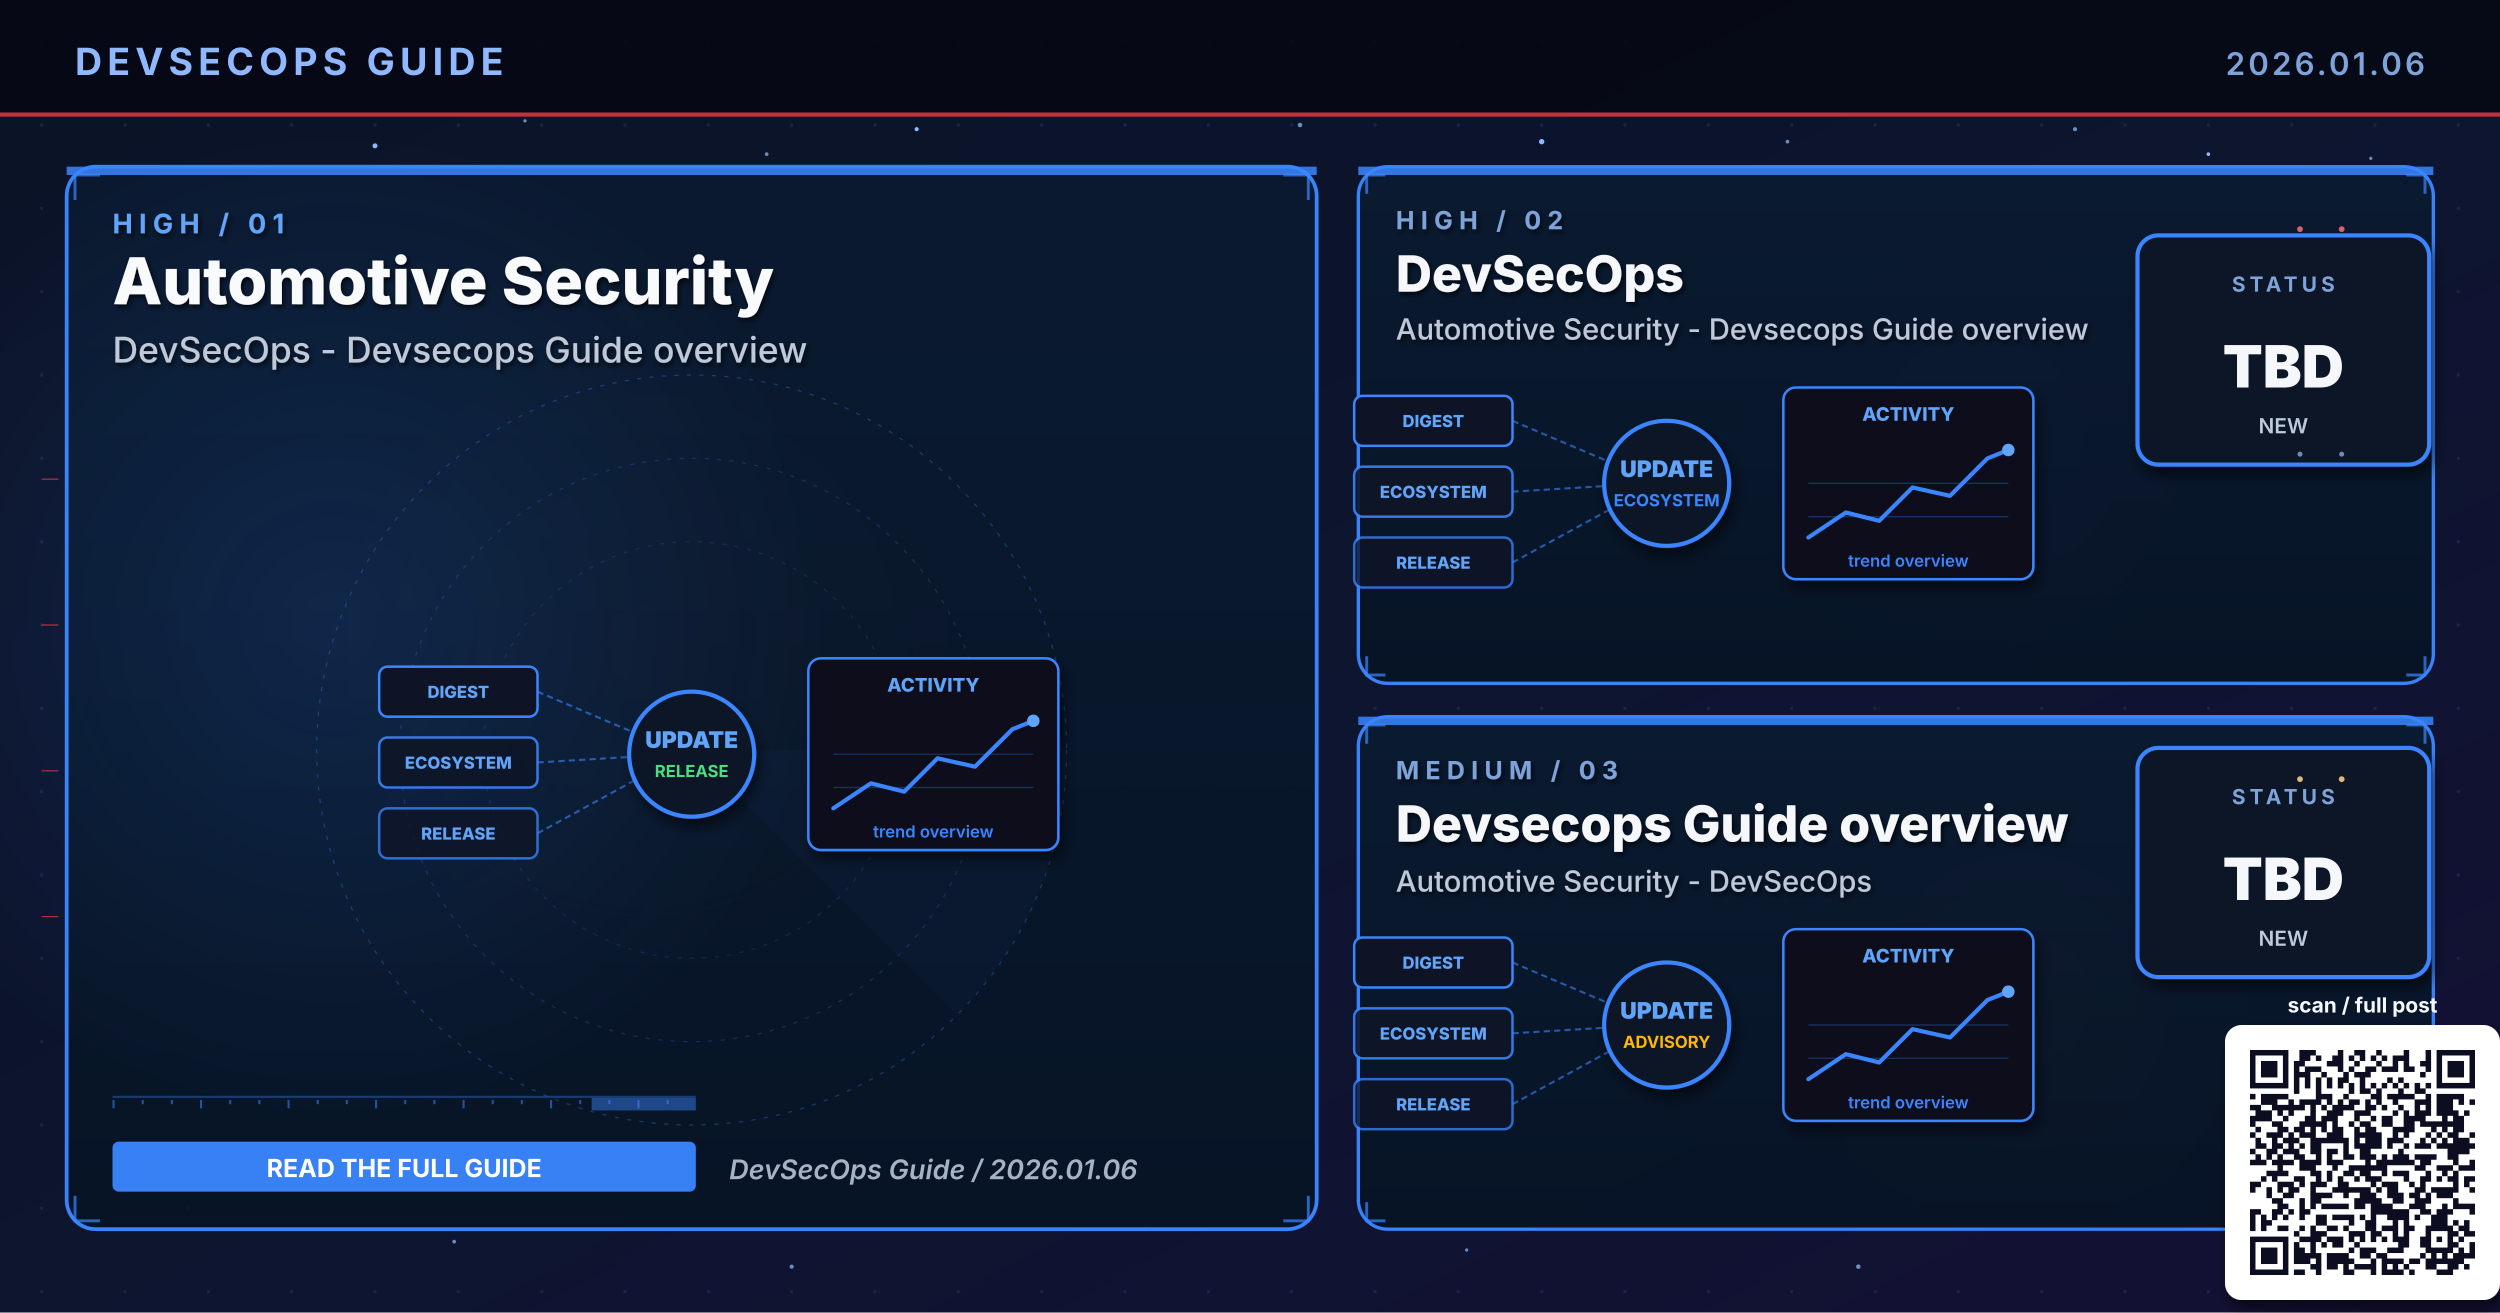
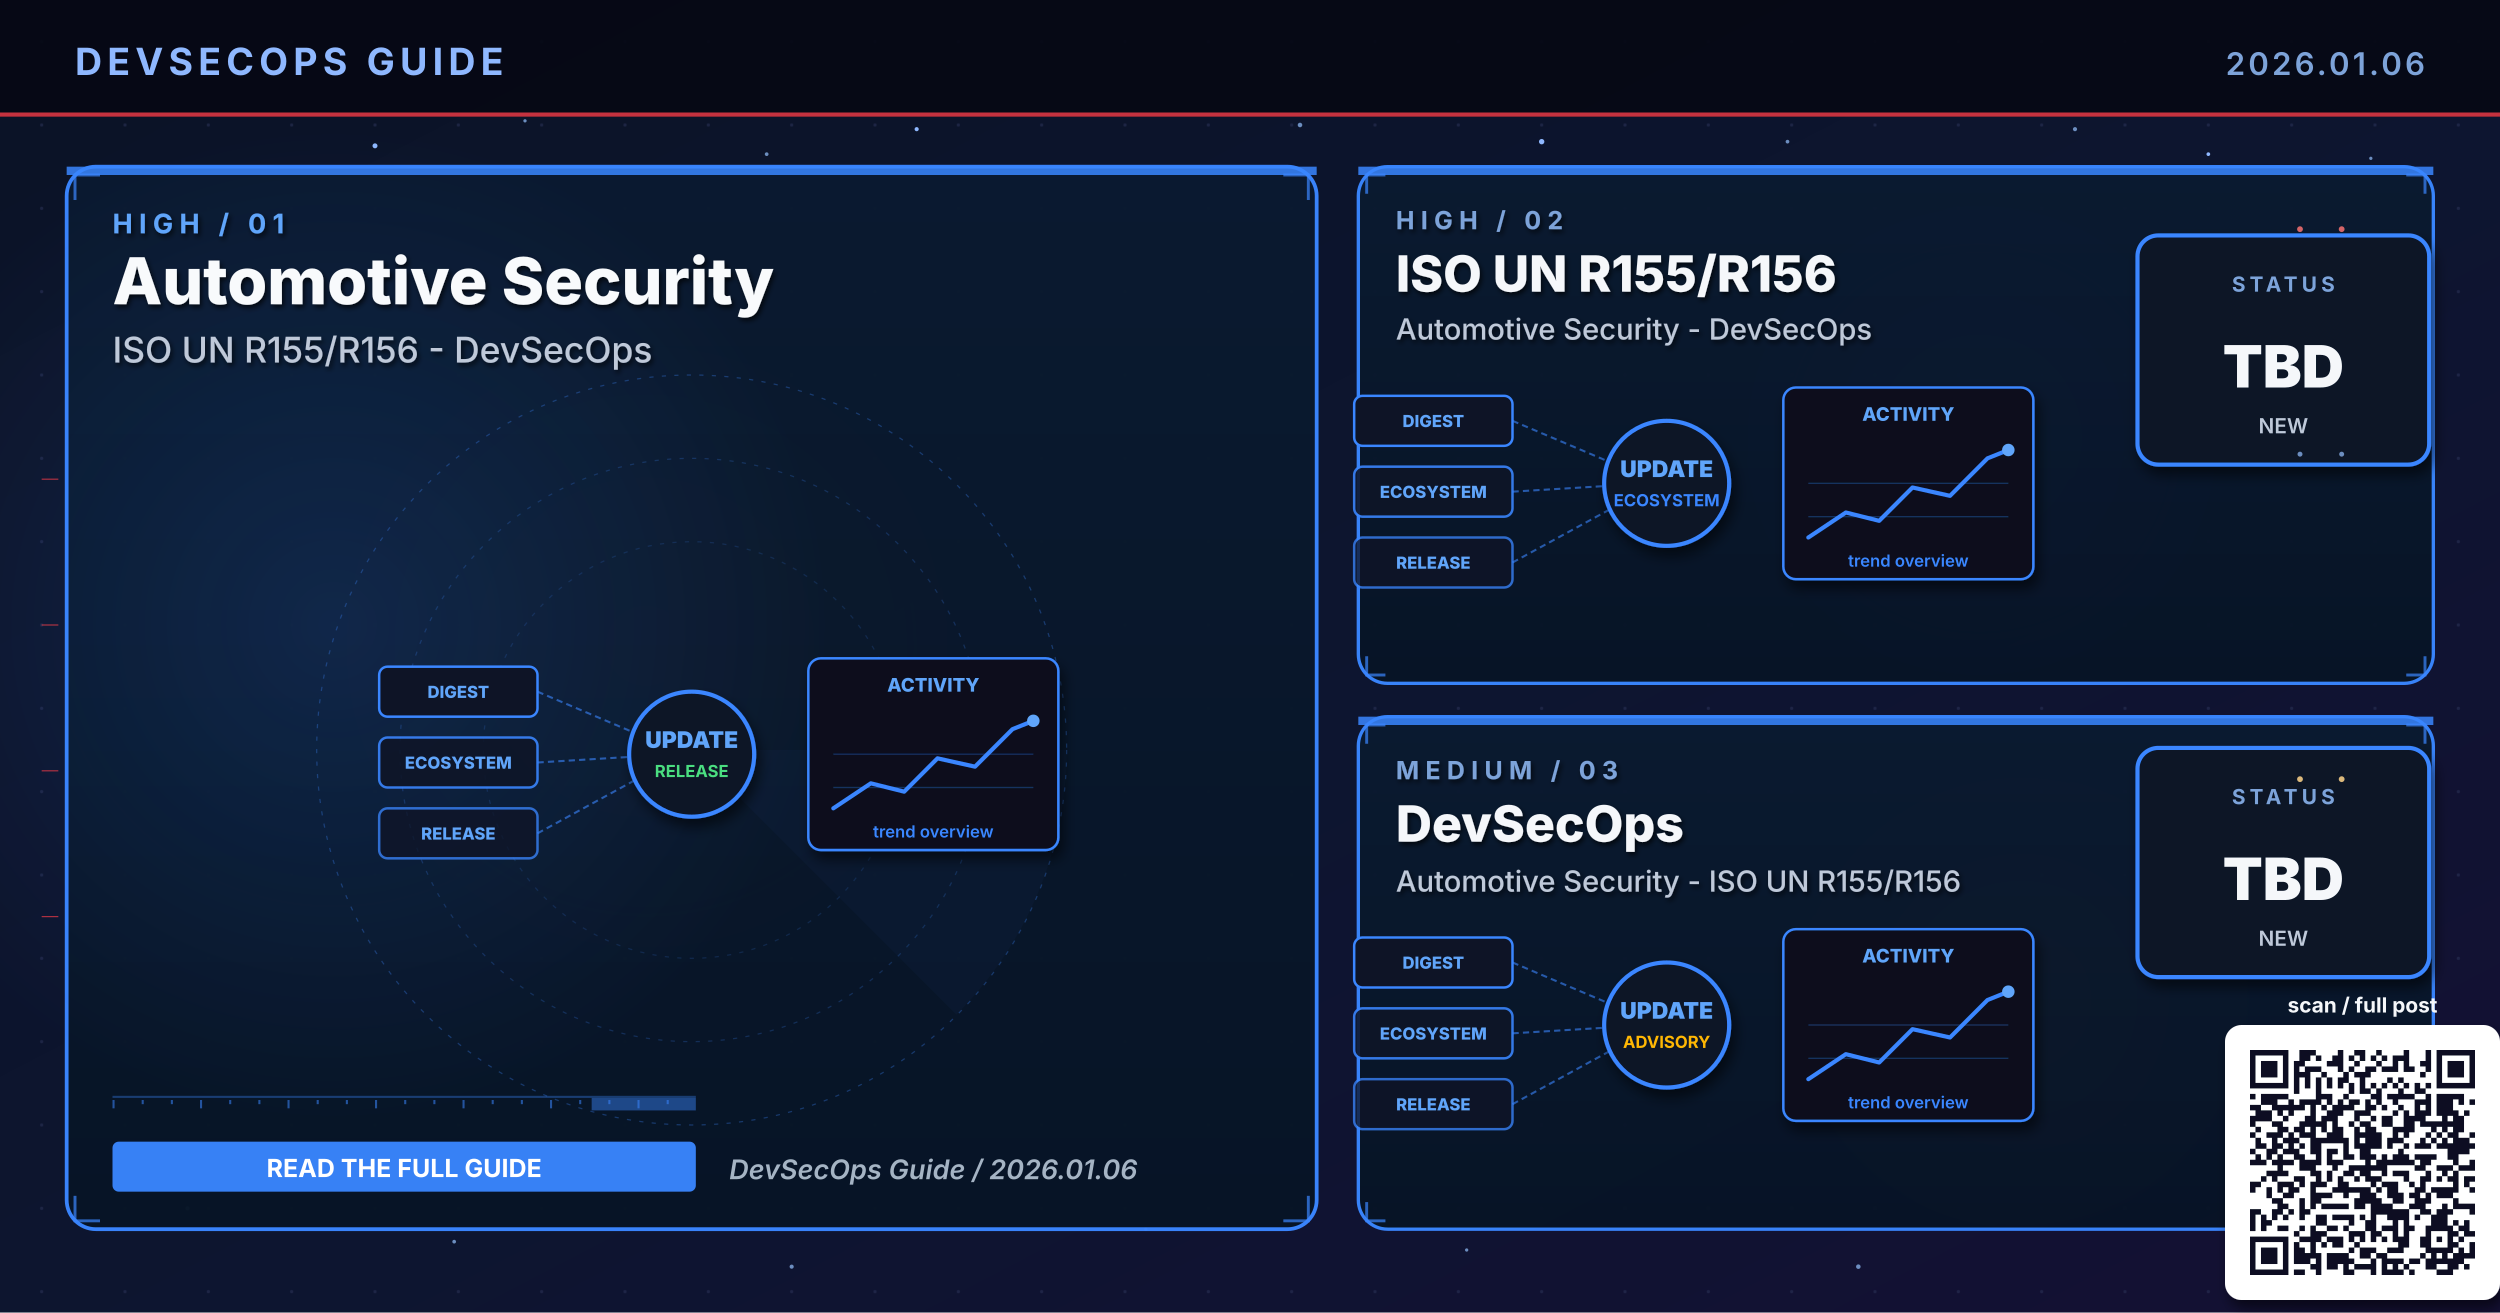
- <svg xmlns="http://www.w3.org/2000/svg" viewBox="0 0 1200 630" width="1200" height="630" role="img" aria-label="Weekly digest cover 2026.01.06: Automotive Security, DevSecOps, Devsecops Guide overview">
+ <svg xmlns="http://www.w3.org/2000/svg" viewBox="0 0 1200 630" width="1200" height="630" role="img" aria-label="Weekly digest cover 2026.01.06: Automotive Security, ISO UN R155/R156, DevSecOps">
  <defs>
    <linearGradient id="bgSpread" x1="0%" y1="0%" x2="100%" y2="100%">
      <stop offset="0%" stop-color="#0B1326" />
      <stop offset="55%" stop-color="#0D1530" />
      <stop offset="100%" stop-color="#141034" />
    </linearGradient>
    <linearGradient id="heroPanel" x1="0%" y1="0%" x2="0%" y2="100%">
      <stop offset="0%" stop-color="#1A0A08" />
      <stop offset="100%" stop-color="#110608" />
    </linearGradient>
    <linearGradient id="heroPanelBlue" x1="0%" y1="0%" x2="0%" y2="100%">
      <stop offset="0%" stop-color="#0A1A30" />
      <stop offset="100%" stop-color="#071426" />
    </linearGradient>
    <linearGradient id="heroPanelAmber" x1="0%" y1="0%" x2="0%" y2="100%">
      <stop offset="0%" stop-color="#1A1208" />
      <stop offset="100%" stop-color="#120E06" />
    </linearGradient>
    <linearGradient id="heroPanelGreen" x1="0%" y1="0%" x2="0%" y2="100%">
      <stop offset="0%" stop-color="#08160E" />
      <stop offset="100%" stop-color="#04100A" />
    </linearGradient>
    <linearGradient id="heroPanelPurple" x1="0%" y1="0%" x2="0%" y2="100%">
      <stop offset="0%" stop-color="#110629" />
      <stop offset="100%" stop-color="#0A0418" />
    </linearGradient>
    <radialGradient id="hotRed" cx="50%" cy="50%" r="50%">
      <stop offset="0%" stop-color="#E63946" stop-opacity="0.6" />
      <stop offset="100%" stop-color="#E63946" stop-opacity="0" />
    </radialGradient>
    <radialGradient id="hotBlue" cx="50%" cy="50%" r="50%">
      <stop offset="0%" stop-color="#3A86FF" stop-opacity="0.5" />
      <stop offset="100%" stop-color="#3A86FF" stop-opacity="0" />
    </radialGradient>
    <radialGradient id="hotAmber" cx="50%" cy="50%" r="50%">
      <stop offset="0%" stop-color="#FFB703" stop-opacity="0.45" />
      <stop offset="100%" stop-color="#FFB703" stop-opacity="0" />
    </radialGradient>
    <radialGradient id="hotGreen" cx="50%" cy="50%" r="50%">
      <stop offset="0%" stop-color="#4ADE80" stop-opacity="0.45" />
      <stop offset="100%" stop-color="#4ADE80" stop-opacity="0" />
    </radialGradient>
    <radialGradient id="hotPurple" cx="50%" cy="50%" r="50%">
      <stop offset="0%" stop-color="#A78BFA" stop-opacity="0.45" />
      <stop offset="100%" stop-color="#A78BFA" stop-opacity="0" />
    </radialGradient>
    <pattern id="envGrid" x="0" y="0" width="40" height="40" patternUnits="userSpaceOnUse">
      <circle cx="20" cy="20" r="0.8" fill="#2A3256" opacity="0.55" />
    </pattern>
    <filter id="softShadow" x="-10%" y="-10%" width="130%" height="130%">
      <feGaussianBlur in="SourceAlpha" stdDeviation="3" />
      <feOffset dx="2" dy="4" />
      <feComponentTransfer>
        <feFuncA type="linear" slope="0.55" />
      </feComponentTransfer>
      <feMerge>
        <feMergeNode />
        <feMergeNode in="SourceGraphic" />
      </feMerge>
    </filter>
    <filter id="textShadow" x="-10%" y="-10%" width="130%" height="130%">
      <feGaussianBlur in="SourceAlpha" stdDeviation="1.2" />
      <feOffset dx="1" dy="1.5" />
      <feComponentTransfer>
        <feFuncA type="linear" slope="0.7" />
      </feComponentTransfer>
      <feMerge>
        <feMergeNode />
        <feMergeNode in="SourceGraphic" />
      </feMerge>
    </filter>
  </defs>
  <rect width="1200" height="630" fill="url(#bgSpread)" />
  <rect width="1200" height="630" fill="url(#envGrid)" />
  <circle cx="310" cy="310" r="160" fill="url(#hotRed)">
    <animate attributeName="opacity" values="0.6;1;0.6" dur="5.8s" repeatCount="indefinite" />
  </circle>
  <circle cx="950" cy="210" r="120" fill="url(#hotBlue)">
    <animate attributeName="opacity" values="0.45;0.85;0.45" dur="6.4s" repeatCount="indefinite" />
  </circle>
  <circle cx="970" cy="480" r="110" fill="url(#hotAmber)">
    <animate attributeName="opacity" values="0.4;0.75;0.4" dur="7.1s" repeatCount="indefinite" />
  </circle>
  <g fill="#8FB8FF">
    <circle cx="180" cy="70" r="1.2">
      <animate attributeName="opacity" values="0.2;1;0.2" dur="3.4s" repeatCount="indefinite" />
    </circle>
    <circle cx="440" cy="62" r="1">
      <animate attributeName="opacity" values="0.2;0.9;0.2" dur="4.2s" repeatCount="indefinite" />
    </circle>
    <circle cx="740" cy="68" r="1.3">
      <animate attributeName="opacity" values="0.25;1;0.25" dur="3.9s" repeatCount="indefinite" />
    </circle>
    <circle cx="1060" cy="74" r="0.9">
      <animate attributeName="opacity" values="0.2;0.85;0.2" dur="5.1s" repeatCount="indefinite" />
    </circle>
    <circle cx="90" cy="580" r="1">
      <animate attributeName="opacity" values="0.15;0.8;0.15" dur="4.7s" repeatCount="indefinite" />
    </circle>
    <circle cx="550" cy="590" r="0.8">
      <animate attributeName="opacity" values="0.2;0.75;0.2" dur="3.6s" begin="0.5s" repeatCount="indefinite" />
    </circle>
  </g>
  <g fill="#7DA3D9" opacity="0.85">
    <circle cx="252" cy="58" r="0.8">
      <animate attributeName="opacity" values="0.15;0.7;0.15" dur="4.3s" repeatCount="indefinite" />
    </circle>
    <circle cx="368" cy="74" r="0.9">
      <animate attributeName="opacity" values="0.2;0.85;0.2" dur="3.8s" begin="0.4s" repeatCount="indefinite" />
    </circle>
    <circle cx="624" cy="60" r="1.1">
      <animate attributeName="opacity" values="0.25;0.95;0.25" dur="4.5s" repeatCount="indefinite" />
    </circle>
    <circle cx="858" cy="68" r="0.9">
      <animate attributeName="opacity" values="0.2;0.8;0.2" dur="3.6s" begin="0.6s" repeatCount="indefinite" />
    </circle>
    <circle cx="996" cy="62" r="1.0">
      <animate attributeName="opacity" values="0.2;0.9;0.2" dur="4.0s" begin="0.2s" repeatCount="indefinite" />
    </circle>
    <circle cx="1138" cy="76" r="0.8">
      <animate attributeName="opacity" values="0.15;0.7;0.15" dur="5.2s" begin="0.5s" repeatCount="indefinite" />
    </circle>
    <circle cx="218" cy="596" r="0.9">
      <animate attributeName="opacity" values="0.18;0.75;0.18" dur="4.6s" begin="0.3s" repeatCount="indefinite" />
    </circle>
    <circle cx="380" cy="608" r="1.0">
      <animate attributeName="opacity" values="0.2;0.85;0.2" dur="3.9s" begin="0.7s" repeatCount="indefinite" />
    </circle>
    <circle cx="704" cy="600" r="0.8">
      <animate attributeName="opacity" values="0.18;0.7;0.18" dur="4.2s" begin="0.4s" repeatCount="indefinite" />
    </circle>
    <circle cx="892" cy="608" r="1.1">
      <animate attributeName="opacity" values="0.22;0.9;0.22" dur="4.7s" begin="0.6s" repeatCount="indefinite" />
    </circle>
    <circle cx="1078" cy="600" r="0.9">
      <animate attributeName="opacity" values="0.2;0.85;0.2" dur="3.6s" begin="0.8s" repeatCount="indefinite" />
    </circle>
  </g>
  <rect x="0" y="0" width="1200" height="56" fill="#050813" opacity="0.92" />
  <text x="36" y="36" font-family="Inter, Helvetica, Arial, sans-serif" font-size="18" font-weight="700" fill="#8FB8FF" letter-spacing="2.5">DEVSECOPS GUIDE</text>
  <text x="1164" y="36" font-family="Inter, Helvetica, Arial, sans-serif" font-size="15" font-weight="600" fill="#7DA3D9" letter-spacing="1.5" text-anchor="end">2026.01.06</text>
  <rect x="0" y="54" width="1200" height="2" fill="#E63946" opacity="0.85">
    <animate attributeName="opacity" values="0.4;1;0.4" dur="4.8s" repeatCount="indefinite" />
  </rect>
  <rect x="32" y="80" width="600" height="510" rx="14" ry="14" fill="url(#heroPanelBlue)" stroke="#3A86FF" stroke-width="1.8" opacity="0.98" />
  <circle cx="160" cy="300" r="240" fill="url(#hotBlue)" opacity="0.28" />
  <rect x="32" y="80" width="600" height="4" fill="#3A86FF" opacity="0.85">
    <animate attributeName="opacity" values="0.5;1;0.5" dur="3.4s" repeatCount="indefinite" />
  </rect>
  <g filter="url(#textShadow)">
    <text x="54" y="112" font-family="Inter, Helvetica, Arial, sans-serif" font-size="13" font-weight="700" fill="#60A5FA" letter-spacing="3">HIGH  /  01</text>
    <text x="54" y="146" font-family="Inter, Helvetica, Arial, sans-serif" font-size="31" font-weight="800" fill="#F8FAFC">Automotive Security</text>
-     <text x="54" y="174" font-family="Inter, Helvetica, Arial, sans-serif" font-size="17" font-weight="500" fill="#BFC9D9">DevSecOps - Devsecops Guide overview</text>
+     <text x="54" y="174" font-family="Inter, Helvetica, Arial, sans-serif" font-size="17" font-weight="500" fill="#BFC9D9">ISO UN R155/R156 - DevSecOps</text>
  </g>
  <g transform="translate(332,360)" opacity="0.32">
    <circle r="180" fill="none" stroke="#3A86FF" stroke-width="0.6" stroke-dasharray="2 4" />
    <circle r="140" fill="none" stroke="#3A86FF" stroke-width="0.6" stroke-dasharray="2 4" opacity="0.7" />
    <circle r="100" fill="none" stroke="#3A86FF" stroke-width="0.6" stroke-dasharray="2 4" opacity="0.5" />
    <g>
      <path d="M0 0 L180 0 A180 180 0 0 1 127 127 Z" fill="#3A86FF" opacity="0.10" />
      <animateTransform attributeName="transform" type="rotate" from="0" to="360" dur="14s" repeatCount="indefinite" />
    </g>
  </g>
  <g stroke="#3A86FF" stroke-width="1.4" fill="none" opacity="0.7">
    <path d="M36 96 L36 84 L48 84" />
    <path d="M616 84 L628 84 L628 96" />
    <path d="M36 574 L36 586 L48 586" />
    <path d="M616 586 L628 586 L628 574" />
  </g>
  <g>
    <rect x="54" y="526" width="280" height="1" fill="#3A86FF" opacity="0.35" />
    <rect x="54" y="528" width="1" height="4" fill="#3A86FF" opacity="0.55" />
    <rect x="68" y="528" width="1" height="2" fill="#3A86FF" opacity="0.55" />
    <rect x="82" y="528" width="1" height="2" fill="#3A86FF" opacity="0.55" />
    <rect x="96" y="528" width="1" height="4" fill="#3A86FF" opacity="0.55" />
    <rect x="110" y="528" width="1" height="2" fill="#3A86FF" opacity="0.55" />
    <rect x="124" y="528" width="1" height="2" fill="#3A86FF" opacity="0.55" />
    <rect x="138" y="528" width="1" height="4" fill="#3A86FF" opacity="0.55" />
    <rect x="152" y="528" width="1" height="2" fill="#3A86FF" opacity="0.55" />
    <rect x="166" y="528" width="1" height="2" fill="#3A86FF" opacity="0.55" />
    <rect x="180" y="528" width="1" height="4" fill="#3A86FF" opacity="0.55" />
    <rect x="194" y="528" width="1" height="2" fill="#3A86FF" opacity="0.55" />
    <rect x="208" y="528" width="1" height="2" fill="#3A86FF" opacity="0.55" />
    <rect x="222" y="528" width="1" height="4" fill="#3A86FF" opacity="0.55" />
    <rect x="236" y="528" width="1" height="2" fill="#3A86FF" opacity="0.55" />
    <rect x="250" y="528" width="1" height="2" fill="#3A86FF" opacity="0.55" />
    <rect x="264" y="528" width="1" height="4" fill="#3A86FF" opacity="0.55" />
    <rect x="278" y="528" width="1" height="2" fill="#3A86FF" opacity="0.55" />
    <rect x="292" y="528" width="1" height="2" fill="#3A86FF" opacity="0.55" />
    <rect x="306" y="528" width="1" height="4" fill="#3A86FF" opacity="0.55" />
    <rect x="320" y="528" width="1" height="2" fill="#3A86FF" opacity="0.55" />
    <rect x="284" y="527" width="50" height="6" fill="#3A86FF" opacity="0.45">
      <animate attributeName="x" values="54;284;54" dur="6.4s" repeatCount="indefinite" />
      <animate attributeName="opacity" values="0.2;0.7;0.2" dur="6.4s" repeatCount="indefinite" />
    </rect>
  </g>
  <g transform="translate(332,360)">
    <g font-family="Inter, monospace" font-size="8" font-weight="800">
      <g transform="translate(-150,-40)">
        <rect x="0" y="0" width="76" height="24" rx="4" fill="#0E1426" stroke="#3A86FF" stroke-width="1.2" />
        <text x="38" y="15" text-anchor="middle" fill="#60A5FA">DIGEST</text>
      </g>
      <g transform="translate(-150,-6)">
        <rect x="0" y="0" width="76" height="24" rx="4" fill="#0E1426" stroke="#3A86FF" stroke-width="1.2" opacity="0.88" />
        <text x="38" y="15" text-anchor="middle" fill="#60A5FA">ECOSYSTEM</text>
      </g>
      <g transform="translate(-150,28)">
        <rect x="0" y="0" width="76" height="24" rx="4" fill="#0E1426" stroke="#3A86FF" stroke-width="1.2" opacity="0.76" />
        <text x="38" y="15" text-anchor="middle" fill="#60A5FA">RELEASE</text>
      </g>
    </g>
    <g stroke="#3A86FF" stroke-width="1" stroke-dasharray="3 2" fill="none" opacity="0.6">
      <line x1="-74" y1="-28" x2="-8" y2="0" />
      <line x1="-74" y1="6" x2="-8" y2="2" />
      <line x1="-74" y1="40" x2="-8" y2="4" />
    </g>
    <g fill="#60A5FA">
      <circle r="2">
        <animateMotion path="M-74 -28 L-8 0" dur="2.2s" repeatCount="indefinite" />
      </circle>
      <circle r="2">
        <animateMotion path="M-74 6 L-8 2" dur="2s" begin="0.4s" repeatCount="indefinite" />
      </circle>
      <circle r="2">
        <animateMotion path="M-74 40 L-8 4" dur="2.4s" begin="0.8s" repeatCount="indefinite" />
      </circle>
    </g>
    <circle cx="0" cy="2" r="30" fill="#0A1326" stroke="#3A86FF" stroke-width="2" filter="url(#softShadow)">
      <animate attributeName="r" values="28;33;28" dur="3.4s" repeatCount="indefinite" />
    </circle>
    <text x="0" y="-1" text-anchor="middle" font-family="Inter, monospace" font-size="11" font-weight="900" fill="#60A5FA">UPDATE</text>
    <text x="0" y="13" text-anchor="middle" font-family="Inter, monospace" font-size="8" font-weight="700" fill="#4ADE80">RELEASE</text>
    <g transform="translate(56,-44)" filter="url(#softShadow)">
      <rect x="0" y="0" width="120" height="92" rx="6" fill="#0A0F1E" stroke="#3A86FF" stroke-width="1.2" />
      <text x="60" y="16" text-anchor="middle" font-family="Inter, monospace" font-size="9" font-weight="800" fill="#60A5FA">ACTIVITY</text>
      <polyline points="12,72 30,60 46,64 62,48 80,52 98,34 108,30" fill="none" stroke="#3A86FF" stroke-width="2" stroke-linecap="round" stroke-linejoin="round" />
      <circle cx="108" cy="30" r="3" fill="#60A5FA">
        <animate attributeName="opacity" values="0.5;1;0.5" dur="2s" repeatCount="indefinite" />
      </circle>
      <g stroke="#3A86FF" stroke-width="0.6" opacity="0.3">
        <line x1="12" y1="46" x2="108" y2="46" />
        <line x1="12" y1="62" x2="108" y2="62" />
      </g>
      <text x="60" y="86" text-anchor="middle" font-family="Inter, monospace" font-size="8" font-weight="600" fill="#3A86FF">trend overview</text>
    </g>
  </g>
  <g transform="translate(54,548)">
    <rect x="0" y="0" width="280" height="24" rx="3" fill="#3A86FF" opacity="0.95" />
    <text x="140" y="17" text-anchor="middle" font-family="Inter, Helvetica, Arial, sans-serif" font-size="12" font-weight="700" fill="#FFFFFF">READ THE FULL GUIDE</text>
  </g>
  <text x="350" y="566" font-family="Inter, Helvetica, Arial, sans-serif" font-size="13" font-weight="600" fill="#A5B4C4" font-style="italic">DevSecOps Guide  /  2026.01.06</text>
  <rect x="652" y="80" width="516" height="248" rx="14" ry="14" fill="url(#heroPanelBlue)" stroke="#3A86FF" stroke-width="1.6" opacity="0.97" />
  <rect x="652" y="80" width="516" height="4" fill="#3A86FF" opacity="0.85">
    <animate attributeName="opacity" values="0.5;1;0.5" dur="4.2s" repeatCount="indefinite" />
  </rect>
  <g filter="url(#textShadow)">
    <text x="670" y="110" font-family="Inter, Helvetica, Arial, sans-serif" font-size="12" font-weight="700" fill="#7DA3D9" letter-spacing="3">HIGH  /  02</text>
-     <text x="670" y="140" font-family="Inter, Helvetica, Arial, sans-serif" font-size="24" font-weight="800" fill="#F5F7FA">DevSecOps</text>
-     <text x="670" y="163" font-family="Inter, Helvetica, Arial, sans-serif" font-size="14" font-weight="500" fill="#BFC9D9">Automotive Security - Devsecops Guide overview</text>
+     <text x="670" y="140" font-family="Inter, Helvetica, Arial, sans-serif" font-size="24" font-weight="800" fill="#F5F7FA">ISO UN R155/R156</text>
+     <text x="670" y="163" font-family="Inter, Helvetica, Arial, sans-serif" font-size="14" font-weight="500" fill="#BFC9D9">Automotive Security - DevSecOps</text>
  </g>
  <g stroke="#3A86FF" stroke-width="1.4" fill="none" opacity="0.7">
    <path d="M656 93 L656 84 L665 84" />
    <path d="M1155 84 L1164 84 L1164 93" />
    <path d="M656 315 L656 324 L665 324" />
    <path d="M1155 324 L1164 324 L1164 315" />
  </g>
  <g transform="translate(800,230)">
    <g font-family="Inter, monospace" font-size="8" font-weight="800">
      <g transform="translate(-150,-40)">
        <rect x="0" y="0" width="76" height="24" rx="4" fill="#0E1426" stroke="#3A86FF" stroke-width="1.2" />
        <text x="38" y="15" text-anchor="middle" fill="#60A5FA">DIGEST</text>
      </g>
      <g transform="translate(-150,-6)">
        <rect x="0" y="0" width="76" height="24" rx="4" fill="#0E1426" stroke="#3A86FF" stroke-width="1.2" opacity="0.88" />
        <text x="38" y="15" text-anchor="middle" fill="#60A5FA">ECOSYSTEM</text>
      </g>
      <g transform="translate(-150,28)">
        <rect x="0" y="0" width="76" height="24" rx="4" fill="#0E1426" stroke="#3A86FF" stroke-width="1.2" opacity="0.76" />
        <text x="38" y="15" text-anchor="middle" fill="#60A5FA">RELEASE</text>
      </g>
    </g>
    <g stroke="#3A86FF" stroke-width="1" stroke-dasharray="3 2" fill="none" opacity="0.6">
      <line x1="-74" y1="-28" x2="-8" y2="0" />
      <line x1="-74" y1="6" x2="-8" y2="2" />
      <line x1="-74" y1="40" x2="-8" y2="4" />
    </g>
    <g fill="#60A5FA">
      <circle r="2">
        <animateMotion path="M-74 -28 L-8 0" dur="2.2s" repeatCount="indefinite" />
      </circle>
      <circle r="2">
        <animateMotion path="M-74 6 L-8 2" dur="2s" begin="0.4s" repeatCount="indefinite" />
      </circle>
      <circle r="2">
        <animateMotion path="M-74 40 L-8 4" dur="2.4s" begin="0.8s" repeatCount="indefinite" />
      </circle>
    </g>
    <circle cx="0" cy="2" r="30" fill="#0A1326" stroke="#3A86FF" stroke-width="2" filter="url(#softShadow)">
      <animate attributeName="r" values="28;33;28" dur="3.4s" repeatCount="indefinite" />
    </circle>
    <text x="0" y="-1" text-anchor="middle" font-family="Inter, monospace" font-size="11" font-weight="900" fill="#60A5FA">UPDATE</text>
    <text x="0" y="13" text-anchor="middle" font-family="Inter, monospace" font-size="8" font-weight="700" fill="#3A86FF">ECOSYSTEM</text>
    <g transform="translate(56,-44)" filter="url(#softShadow)">
      <rect x="0" y="0" width="120" height="92" rx="6" fill="#0A0F1E" stroke="#3A86FF" stroke-width="1.2" />
      <text x="60" y="16" text-anchor="middle" font-family="Inter, monospace" font-size="9" font-weight="800" fill="#60A5FA">ACTIVITY</text>
      <polyline points="12,72 30,60 46,64 62,48 80,52 98,34 108,30" fill="none" stroke="#3A86FF" stroke-width="2" stroke-linecap="round" stroke-linejoin="round" />
      <circle cx="108" cy="30" r="3" fill="#60A5FA">
        <animate attributeName="opacity" values="0.5;1;0.5" dur="2s" repeatCount="indefinite" />
      </circle>
      <g stroke="#3A86FF" stroke-width="0.6" opacity="0.3">
        <line x1="12" y1="46" x2="108" y2="46" />
        <line x1="12" y1="62" x2="108" y2="62" />
      </g>
      <text x="60" y="86" text-anchor="middle" font-family="Inter, monospace" font-size="8" font-weight="600" fill="#3A86FF">trend overview</text>
    </g>
  </g>
  <g transform="translate(1094,168)" filter="url(#softShadow)">
    <rect x="-68" y="-55" width="140" height="110" rx="10" fill="#071426" stroke="#3A86FF" stroke-width="2" />
    <text x="2" y="-28" text-anchor="middle" font-family="Inter, Helvetica, Arial, sans-serif" font-size="10" font-weight="700" letter-spacing="2" fill="#7DA3D9">STATUS</text>
    <text x="2" y="18" text-anchor="middle" font-family="Inter, Helvetica, Arial, sans-serif" font-size="28" font-weight="900" fill="#F5F7FA">TBD</text>
    <text x="2" y="40" text-anchor="middle" font-family="Inter, Helvetica, Arial, sans-serif" font-size="10" font-weight="600" fill="#BFC9D9">NEW</text>
  </g>
  <rect x="652" y="344" width="516" height="246" rx="14" ry="14" fill="url(#heroPanelBlue)" stroke="#3A86FF" stroke-width="1.6" opacity="0.97" />
  <rect x="652" y="344" width="516" height="4" fill="#3A86FF" opacity="0.85">
    <animate attributeName="opacity" values="0.5;1;0.5" dur="4.8s" repeatCount="indefinite" />
  </rect>
  <g filter="url(#textShadow)">
    <text x="670" y="374" font-family="Inter, Helvetica, Arial, sans-serif" font-size="12" font-weight="700" fill="#7DA3D9" letter-spacing="3">MEDIUM  /  03</text>
-     <text x="670" y="404" font-family="Inter, Helvetica, Arial, sans-serif" font-size="24" font-weight="800" fill="#F5F7FA">Devsecops Guide overview</text>
-     <text x="670" y="428" font-family="Inter, Helvetica, Arial, sans-serif" font-size="14" font-weight="500" fill="#BFC9D9">Automotive Security - DevSecOps</text>
+     <text x="670" y="404" font-family="Inter, Helvetica, Arial, sans-serif" font-size="24" font-weight="800" fill="#F5F7FA">DevSecOps</text>
+     <text x="670" y="428" font-family="Inter, Helvetica, Arial, sans-serif" font-size="14" font-weight="500" fill="#BFC9D9">Automotive Security - ISO UN R155/R156</text>
  </g>
  <g stroke="#3A86FF" stroke-width="1.4" fill="none" opacity="0.7">
    <path d="M656 357 L656 348 L665 348" />
    <path d="M1155 348 L1164 348 L1164 357" />
    <path d="M656 577 L656 586 L665 586" />
    <path d="M1155 586 L1164 586 L1164 577" />
  </g>
  <g transform="translate(800,490)">
    <g font-family="Inter, monospace" font-size="8" font-weight="800">
      <g transform="translate(-150,-40)">
        <rect x="0" y="0" width="76" height="24" rx="4" fill="#0E1426" stroke="#3A86FF" stroke-width="1.2" />
        <text x="38" y="15" text-anchor="middle" fill="#60A5FA">DIGEST</text>
      </g>
      <g transform="translate(-150,-6)">
        <rect x="0" y="0" width="76" height="24" rx="4" fill="#0E1426" stroke="#3A86FF" stroke-width="1.2" opacity="0.88" />
        <text x="38" y="15" text-anchor="middle" fill="#60A5FA">ECOSYSTEM</text>
      </g>
      <g transform="translate(-150,28)">
        <rect x="0" y="0" width="76" height="24" rx="4" fill="#0E1426" stroke="#3A86FF" stroke-width="1.2" opacity="0.76" />
        <text x="38" y="15" text-anchor="middle" fill="#60A5FA">RELEASE</text>
      </g>
    </g>
    <g stroke="#3A86FF" stroke-width="1" stroke-dasharray="3 2" fill="none" opacity="0.6">
      <line x1="-74" y1="-28" x2="-8" y2="0" />
      <line x1="-74" y1="6" x2="-8" y2="2" />
      <line x1="-74" y1="40" x2="-8" y2="4" />
    </g>
    <g fill="#60A5FA">
      <circle r="2">
        <animateMotion path="M-74 -28 L-8 0" dur="2.2s" repeatCount="indefinite" />
      </circle>
      <circle r="2">
        <animateMotion path="M-74 6 L-8 2" dur="2s" begin="0.4s" repeatCount="indefinite" />
      </circle>
      <circle r="2">
        <animateMotion path="M-74 40 L-8 4" dur="2.4s" begin="0.8s" repeatCount="indefinite" />
      </circle>
    </g>
    <circle cx="0" cy="2" r="30" fill="#0A1326" stroke="#3A86FF" stroke-width="2" filter="url(#softShadow)">
      <animate attributeName="r" values="28;33;28" dur="3.4s" repeatCount="indefinite" />
    </circle>
    <text x="0" y="-1" text-anchor="middle" font-family="Inter, monospace" font-size="11" font-weight="900" fill="#60A5FA">UPDATE</text>
    <text x="0" y="13" text-anchor="middle" font-family="Inter, monospace" font-size="8" font-weight="700" fill="#FFB703">ADVISORY</text>
    <g transform="translate(56,-44)" filter="url(#softShadow)">
      <rect x="0" y="0" width="120" height="92" rx="6" fill="#0A0F1E" stroke="#3A86FF" stroke-width="1.2" />
      <text x="60" y="16" text-anchor="middle" font-family="Inter, monospace" font-size="9" font-weight="800" fill="#60A5FA">ACTIVITY</text>
      <polyline points="12,72 30,60 46,64 62,48 80,52 98,34 108,30" fill="none" stroke="#3A86FF" stroke-width="2" stroke-linecap="round" stroke-linejoin="round" />
      <circle cx="108" cy="30" r="3" fill="#60A5FA">
        <animate attributeName="opacity" values="0.5;1;0.5" dur="2s" repeatCount="indefinite" />
      </circle>
      <g stroke="#3A86FF" stroke-width="0.6" opacity="0.3">
        <line x1="12" y1="46" x2="108" y2="46" />
        <line x1="12" y1="62" x2="108" y2="62" />
      </g>
      <text x="60" y="86" text-anchor="middle" font-family="Inter, monospace" font-size="8" font-weight="600" fill="#3A86FF">trend overview</text>
    </g>
  </g>
  <g transform="translate(1094,414)" filter="url(#softShadow)">
    <rect x="-68" y="-55" width="140" height="110" rx="10" fill="#071426" stroke="#3A86FF" stroke-width="2" />
    <text x="2" y="-28" text-anchor="middle" font-family="Inter, Helvetica, Arial, sans-serif" font-size="10" font-weight="700" letter-spacing="2" fill="#7DA3D9">STATUS</text>
    <text x="2" y="18" text-anchor="middle" font-family="Inter, Helvetica, Arial, sans-serif" font-size="28" font-weight="900" fill="#F5F7FA">TBD</text>
    <text x="2" y="40" text-anchor="middle" font-family="Inter, Helvetica, Arial, sans-serif" font-size="10" font-weight="600" fill="#BFC9D9">NEW</text>
  </g>
  <g opacity="0.85">
    <g fill="#F87171">
      <circle cx="1104" cy="110" r="1.4">
        <animate attributeName="opacity" values="0.2;1;0.2" dur="1.8s" repeatCount="indefinite" />
      </circle>
      <circle cx="1124" cy="110" r="1.4">
        <animate attributeName="opacity" values="0.2;1;0.2" dur="1.4s" begin="0.3s" repeatCount="indefinite" />
      </circle>
    </g>
    <g fill="#7DA3D9">
      <circle cx="1104" cy="218" r="1.2">
        <animate attributeName="opacity" values="0.2;1;0.2" dur="2s" repeatCount="indefinite" />
      </circle>
      <circle cx="1124" cy="218" r="1.2">
        <animate attributeName="opacity" values="0.2;1;0.2" dur="1.6s" begin="0.4s" repeatCount="indefinite" />
      </circle>
    </g>
    <g fill="#FFD58A">
      <circle cx="1104" cy="374" r="1.4">
        <animate attributeName="opacity" values="0.2;1;0.2" dur="1.8s" repeatCount="indefinite" />
      </circle>
      <circle cx="1124" cy="374" r="1.4">
        <animate attributeName="opacity" values="0.2;1;0.2" dur="1.6s" begin="0.3s" repeatCount="indefinite" />
      </circle>
    </g>
    <g stroke="#E63946" stroke-width="0.5" fill="none">
      <path d="M20 230 L28 230">
        <animate attributeName="stroke-opacity" values="0;0.7;0" dur="2s" repeatCount="indefinite" />
      </path>
      <path d="M20 300 L28 300">
        <animate attributeName="stroke-opacity" values="0;0.7;0" dur="2.3s" begin="0.3s" repeatCount="indefinite" />
      </path>
      <path d="M20 370 L28 370">
        <animate attributeName="stroke-opacity" values="0;0.7;0" dur="1.9s" begin="0.6s" repeatCount="indefinite" />
      </path>
      <path d="M20 440 L28 440">
        <animate attributeName="stroke-opacity" values="0;0.7;0" dur="2.1s" begin="0.9s" repeatCount="indefinite" />
      </path>
    </g>
  </g>
  <g transform="translate(1080,504)" filter="url(#softShadow)">
    <rect x="-12" y="-12" width="132" height="132" rx="8" fill="#FFFFFF" />
    <path fill="#0A1020" d="M0.0 0.0h18.439v2.634h-18.439z M23.707 0.0h7.902v2.634h-7.902z M42.146 0.0h2.634v2.634h-2.634z M50.049 0.0h5.268v2.634h-5.268z M60.585 0.0h2.634v2.634h-2.634z M73.756 0.0h2.634v2.634h-2.634z M84.293 0.0h2.634v2.634h-2.634z M89.561 0.0h18.439v2.634h-18.439z M0.0 2.634h2.634v2.634h-2.634z M15.805 2.634h2.634v2.634h-2.634z M23.707 2.634h5.268v2.634h-5.268z M31.61 2.634h2.634v2.634h-2.634z M39.512 2.634h5.268v2.634h-5.268z M47.415 2.634h2.634v2.634h-2.634z M52.683 2.634h2.634v2.634h-2.634z M57.951 2.634h2.634v2.634h-2.634z M63.22 2.634h2.634v2.634h-2.634z M68.488 2.634h7.902v2.634h-7.902z M84.293 2.634h2.634v2.634h-2.634z M89.561 2.634h2.634v2.634h-2.634z M105.366 2.634h2.634v2.634h-2.634z M0.0 5.268h2.634v2.634h-2.634z M5.268 5.268h7.902v2.634h-7.902z M15.805 5.268h2.634v2.634h-2.634z M21.073 5.268h5.268v2.634h-5.268z M36.878 5.268h7.902v2.634h-7.902z M50.049 5.268h2.634v2.634h-2.634z M60.585 5.268h2.634v2.634h-2.634z M68.488 5.268h2.634v2.634h-2.634z M73.756 5.268h2.634v2.634h-2.634z M81.659 5.268h5.268v2.634h-5.268z M89.561 5.268h2.634v2.634h-2.634z M94.829 5.268h7.902v2.634h-7.902z M105.366 5.268h2.634v2.634h-2.634z M0.0 7.902h2.634v2.634h-2.634z M5.268 7.902h7.902v2.634h-7.902z M15.805 7.902h2.634v2.634h-2.634z M21.073 7.902h2.634v2.634h-2.634z M26.341 7.902h7.902v2.634h-7.902z M42.146 7.902h2.634v2.634h-2.634z M47.415 7.902h2.634v2.634h-2.634z M55.317 7.902h5.268v2.634h-5.268z M63.22 7.902h7.902v2.634h-7.902z M73.756 7.902h5.268v2.634h-5.268z M84.293 7.902h2.634v2.634h-2.634z M89.561 7.902h2.634v2.634h-2.634z M94.829 7.902h7.902v2.634h-7.902z M105.366 7.902h2.634v2.634h-2.634z M0.0 10.537h2.634v2.634h-2.634z M5.268 10.537h7.902v2.634h-7.902z M15.805 10.537h2.634v2.634h-2.634z M21.073 10.537h7.902v2.634h-7.902z M34.244 10.537h2.634v2.634h-2.634z M44.78 10.537h2.634v2.634h-2.634z M50.049 10.537h7.902v2.634h-7.902z M81.659 10.537h2.634v2.634h-2.634z M89.561 10.537h2.634v2.634h-2.634z M94.829 10.537h7.902v2.634h-7.902z M105.366 10.537h2.634v2.634h-2.634z M0.0 13.171h2.634v2.634h-2.634z M15.805 13.171h2.634v2.634h-2.634z M21.073 13.171h2.634v2.634h-2.634z M26.341 13.171h2.634v2.634h-2.634z M31.61 13.171h2.634v2.634h-2.634z M36.878 13.171h2.634v2.634h-2.634z M42.146 13.171h5.268v2.634h-5.268z M52.683 13.171h2.634v2.634h-2.634z M65.854 13.171h2.634v2.634h-2.634z M71.122 13.171h2.634v2.634h-2.634z M89.561 13.171h2.634v2.634h-2.634z M105.366 13.171h2.634v2.634h-2.634z M0.0 15.805h18.439v2.634h-18.439z M21.073 15.805h2.634v2.634h-2.634z M26.341 15.805h2.634v2.634h-2.634z M31.61 15.805h2.634v2.634h-2.634z M36.878 15.805h2.634v2.634h-2.634z M42.146 15.805h2.634v2.634h-2.634z M47.415 15.805h2.634v2.634h-2.634z M52.683 15.805h2.634v2.634h-2.634z M57.951 15.805h2.634v2.634h-2.634z M63.22 15.805h2.634v2.634h-2.634z M68.488 15.805h2.634v2.634h-2.634z M73.756 15.805h2.634v2.634h-2.634z M79.024 15.805h2.634v2.634h-2.634z M84.293 15.805h2.634v2.634h-2.634z M89.561 15.805h18.439v2.634h-18.439z M21.073 18.439h2.634v2.634h-2.634z M31.61 18.439h2.634v2.634h-2.634z M47.415 18.439h2.634v2.634h-2.634z M52.683 18.439h5.268v2.634h-5.268z M60.585 18.439h2.634v2.634h-2.634z M71.122 18.439h2.634v2.634h-2.634z M79.024 18.439h5.268v2.634h-5.268z M0.0 21.073h2.634v2.634h-2.634z M5.268 21.073h13.171v2.634h-13.171z M31.61 21.073h7.902v2.634h-7.902z M44.78 21.073h2.634v2.634h-2.634z M57.951 21.073h5.268v2.634h-5.268z M65.854 21.073h13.171v2.634h-13.171z M84.293 21.073h2.634v2.634h-2.634z M89.561 21.073h13.171v2.634h-13.171z M5.268 23.707h7.902v2.634h-7.902z M18.439 23.707h2.634v2.634h-2.634z M23.707 23.707h10.537v2.634h-10.537z M36.878 23.707h2.634v2.634h-2.634z M42.146 23.707h2.634v2.634h-2.634z M47.415 23.707h5.268v2.634h-5.268z M55.317 23.707h2.634v2.634h-2.634z M60.585 23.707h2.634v2.634h-2.634z M68.488 23.707h2.634v2.634h-2.634z M79.024 23.707h7.902v2.634h-7.902z M89.561 23.707h7.902v2.634h-7.902z M100.098 23.707h2.634v2.634h-2.634z M105.366 23.707h2.634v2.634h-2.634z M0.0 26.341h5.268v2.634h-5.268z M10.537 26.341h15.805v2.634h-15.805z M28.976 26.341h2.634v2.634h-2.634z M34.244 26.341h2.634v2.634h-2.634z M39.512 26.341h10.537v2.634h-10.537z M55.317 26.341h5.268v2.634h-5.268z M63.22 26.341h2.634v2.634h-2.634z M71.122 26.341h2.634v2.634h-2.634z M79.024 26.341h2.634v2.634h-2.634z M84.293 26.341h2.634v2.634h-2.634z M89.561 26.341h7.902v2.634h-7.902z M2.634 28.976h7.902v2.634h-7.902z M13.171 28.976h2.634v2.634h-2.634z M18.439 28.976h2.634v2.634h-2.634z M28.976 28.976h2.634v2.634h-2.634z M36.878 28.976h7.902v2.634h-7.902z M50.049 28.976h7.902v2.634h-7.902z M68.488 28.976h2.634v2.634h-2.634z M73.756 28.976h2.634v2.634h-2.634z M79.024 28.976h7.902v2.634h-7.902z M89.561 28.976h10.537v2.634h-10.537z M102.732 28.976h2.634v2.634h-2.634z M0.0 31.61h10.537v2.634h-10.537z M15.805 31.61h2.634v2.634h-2.634z M26.341 31.61h5.268v2.634h-5.268z M34.244 31.61h7.902v2.634h-7.902z M50.049 31.61h2.634v2.634h-2.634z M57.951 31.61h2.634v2.634h-2.634z M63.22 31.61h5.268v2.634h-5.268z M73.756 31.61h10.537v2.634h-10.537z M92.195 31.61h2.634v2.634h-2.634z M97.463 31.61h5.268v2.634h-5.268z M0.0 34.244h2.634v2.634h-2.634z M10.537 34.244h5.268v2.634h-5.268z M23.707 34.244h13.171v2.634h-13.171z M39.512 34.244h2.634v2.634h-2.634z M47.415 34.244h2.634v2.634h-2.634z M52.683 34.244h5.268v2.634h-5.268z M63.22 34.244h5.268v2.634h-5.268z M73.756 34.244h5.268v2.634h-5.268z M81.659 34.244h21.073v2.634h-21.073z M2.634 36.878h2.634v2.634h-2.634z M13.171 36.878h5.268v2.634h-5.268z M21.073 36.878h5.268v2.634h-5.268z M28.976 36.878h2.634v2.634h-2.634z M34.244 36.878h2.634v2.634h-2.634z M39.512 36.878h5.268v2.634h-5.268z M50.049 36.878h2.634v2.634h-2.634z M55.317 36.878h5.268v2.634h-5.268z M68.488 36.878h10.537v2.634h-10.537z M86.927 36.878h2.634v2.634h-2.634z M92.195 36.878h2.634v2.634h-2.634z M97.463 36.878h5.268v2.634h-5.268z M0.0 39.512h2.634v2.634h-2.634z M7.902 39.512h7.902v2.634h-7.902z M18.439 39.512h2.634v2.634h-2.634z M23.707 39.512h7.902v2.634h-7.902z M36.878 39.512h7.902v2.634h-7.902z M50.049 39.512h13.171v2.634h-13.171z M68.488 39.512h2.634v2.634h-2.634z M73.756 39.512h2.634v2.634h-2.634z M84.293 39.512h2.634v2.634h-2.634z M89.561 39.512h2.634v2.634h-2.634z M94.829 39.512h5.268v2.634h-5.268z M105.366 39.512h2.634v2.634h-2.634z M2.634 42.146h2.634v2.634h-2.634z M10.537 42.146h2.634v2.634h-2.634z M15.805 42.146h7.902v2.634h-7.902z M28.976 42.146h18.439v2.634h-18.439z M50.049 42.146h2.634v2.634h-2.634z M55.317 42.146h7.902v2.634h-7.902z M65.854 42.146h7.902v2.634h-7.902z M81.659 42.146h2.634v2.634h-2.634z M86.927 42.146h2.634v2.634h-2.634z M92.195 42.146h2.634v2.634h-2.634z M97.463 42.146h7.902v2.634h-7.902z M2.634 44.78h5.268v2.634h-5.268z M10.537 44.78h5.268v2.634h-5.268z M18.439 44.78h2.634v2.634h-2.634z M23.707 44.78h2.634v2.634h-2.634z M28.976 44.78h5.268v2.634h-5.268z M44.78 44.78h2.634v2.634h-2.634z M50.049 44.78h13.171v2.634h-13.171z M65.854 44.78h2.634v2.634h-2.634z M73.756 44.78h2.634v2.634h-2.634z M79.024 44.78h7.902v2.634h-7.902z M89.561 44.78h18.439v2.634h-18.439z M0.0 47.415h2.634v2.634h-2.634z M7.902 47.415h5.268v2.634h-5.268z M15.805 47.415h7.902v2.634h-7.902z M28.976 47.415h5.268v2.634h-5.268z M36.878 47.415h5.268v2.634h-5.268z M44.78 47.415h2.634v2.634h-2.634z M52.683 47.415h5.268v2.634h-5.268z M71.122 47.415h2.634v2.634h-2.634z M94.829 47.415h10.537v2.634h-10.537z M2.634 50.049h2.634v2.634h-2.634z M7.902 50.049h2.634v2.634h-2.634z M13.171 50.049h2.634v2.634h-2.634z M21.073 50.049h5.268v2.634h-5.268z M31.61 50.049h2.634v2.634h-2.634z M36.878 50.049h2.634v2.634h-2.634z M44.78 50.049h5.268v2.634h-5.268z M52.683 50.049h7.902v2.634h-7.902z M63.22 50.049h2.634v2.634h-2.634z M68.488 50.049h7.902v2.634h-7.902z M79.024 50.049h10.537v2.634h-10.537z M94.829 50.049h5.268v2.634h-5.268z M0.0 52.683h7.902v2.634h-7.902z M10.537 52.683h10.537v2.634h-10.537z M23.707 52.683h10.537v2.634h-10.537z M36.878 52.683h7.902v2.634h-7.902z M55.317 52.683h2.634v2.634h-2.634z M60.585 52.683h18.439v2.634h-18.439z M81.659 52.683h5.268v2.634h-5.268z M97.463 52.683h2.634v2.634h-2.634z M105.366 52.683h2.634v2.634h-2.634z M13.171 55.317h2.634v2.634h-2.634z M23.707 55.317h7.902v2.634h-7.902z M39.512 55.317h2.634v2.634h-2.634z M47.415 55.317h18.439v2.634h-18.439z M79.024 55.317h5.268v2.634h-5.268z M89.561 55.317h7.902v2.634h-7.902z M100.098 55.317h7.902v2.634h-7.902z M7.902 57.951h10.537v2.634h-10.537z M28.976 57.951h5.268v2.634h-5.268z M36.878 57.951h2.634v2.634h-2.634z M44.78 57.951h5.268v2.634h-5.268z M52.683 57.951h5.268v2.634h-5.268z M63.22 57.951h2.634v2.634h-2.634z M68.488 57.951h7.902v2.634h-7.902z M84.293 57.951h2.634v2.634h-2.634z M92.195 57.951h2.634v2.634h-2.634z M97.463 57.951h2.634v2.634h-2.634z M5.268 60.585h2.634v2.634h-2.634z M10.537 60.585h2.634v2.634h-2.634z M21.073 60.585h5.268v2.634h-5.268z M31.61 60.585h2.634v2.634h-2.634z M36.878 60.585h2.634v2.634h-2.634z M42.146 60.585h2.634v2.634h-2.634z M50.049 60.585h2.634v2.634h-2.634z M55.317 60.585h7.902v2.634h-7.902z M73.756 60.585h2.634v2.634h-2.634z M81.659 60.585h5.268v2.634h-5.268z M89.561 60.585h2.634v2.634h-2.634z M94.829 60.585h5.268v2.634h-5.268z M102.732 60.585h5.268v2.634h-5.268z M0.0 63.22h5.268v2.634h-5.268z M13.171 63.22h7.902v2.634h-7.902z M23.707 63.22h2.634v2.634h-2.634z M28.976 63.22h7.902v2.634h-7.902z M42.146 63.22h5.268v2.634h-5.268z M57.951 63.22h2.634v2.634h-2.634z M63.22 63.22h7.902v2.634h-7.902z M76.39 63.22h2.634v2.634h-2.634z M81.659 63.22h2.634v2.634h-2.634z M97.463 63.22h2.634v2.634h-2.634z M102.732 63.22h2.634v2.634h-2.634z M0.0 65.854h2.634v2.634h-2.634z M7.902 65.854h2.634v2.634h-2.634z M13.171 65.854h2.634v2.634h-2.634z M18.439 65.854h5.268v2.634h-5.268z M28.976 65.854h2.634v2.634h-2.634z M39.512 65.854h18.439v2.634h-18.439z M60.585 65.854h2.634v2.634h-2.634z M65.854 65.854h5.268v2.634h-5.268z M79.024 65.854h5.268v2.634h-5.268z M86.927 65.854h13.171v2.634h-13.171z M105.366 65.854h2.634v2.634h-2.634z M7.902 68.488h2.634v2.634h-2.634z M15.805 68.488h5.268v2.634h-5.268z M28.976 68.488h10.537v2.634h-10.537z M44.78 68.488h2.634v2.634h-2.634z M52.683 68.488h7.902v2.634h-7.902z M65.854 68.488h7.902v2.634h-7.902z M76.39 68.488h5.268v2.634h-5.268z M84.293 68.488h2.634v2.634h-2.634z M89.561 68.488h7.902v2.634h-7.902z M10.537 71.122h5.268v2.634h-5.268z M23.707 71.122h2.634v2.634h-2.634z M28.976 71.122h5.268v2.634h-5.268z M50.049 71.122h13.171v2.634h-13.171z M68.488 71.122h5.268v2.634h-5.268z M79.024 71.122h7.902v2.634h-7.902z M97.463 71.122h2.634v2.634h-2.634z M13.171 73.756h5.268v2.634h-5.268z M23.707 73.756h2.634v2.634h-2.634z M28.976 73.756h2.634v2.634h-2.634z M34.244 73.756h13.171v2.634h-13.171z M50.049 73.756h5.268v2.634h-5.268z M57.951 73.756h10.537v2.634h-10.537z M76.39 73.756h7.902v2.634h-7.902z M92.195 73.756h2.634v2.634h-2.634z M97.463 73.756h10.537v2.634h-10.537z M0.0 76.39h5.268v2.634h-5.268z M10.537 76.39h5.268v2.634h-5.268z M18.439 76.39h2.634v2.634h-2.634z M23.707 76.39h5.268v2.634h-5.268z M57.951 76.39h18.439v2.634h-18.439z M81.659 76.39h5.268v2.634h-5.268z M89.561 76.39h7.902v2.634h-7.902z M105.366 76.39h2.634v2.634h-2.634z M0.0 79.024h2.634v2.634h-2.634z M5.268 79.024h2.634v2.634h-2.634z M10.537 79.024h2.634v2.634h-2.634z M15.805 79.024h2.634v2.634h-2.634z M23.707 79.024h2.634v2.634h-2.634z M31.61 79.024h5.268v2.634h-5.268z M39.512 79.024h10.537v2.634h-10.537z M52.683 79.024h2.634v2.634h-2.634z M57.951 79.024h2.634v2.634h-2.634z M65.854 79.024h10.537v2.634h-10.537z M79.024 79.024h2.634v2.634h-2.634z M86.927 79.024h7.902v2.634h-7.902z M0.0 81.659h2.634v2.634h-2.634z M5.268 81.659h5.268v2.634h-5.268z M31.61 81.659h5.268v2.634h-5.268z M47.415 81.659h2.634v2.634h-2.634z M55.317 81.659h5.268v2.634h-5.268z M68.488 81.659h2.634v2.634h-2.634z M73.756 81.659h2.634v2.634h-2.634z M86.927 81.659h7.902v2.634h-7.902z M97.463 81.659h2.634v2.634h-2.634z M102.732 81.659h2.634v2.634h-2.634z M0.0 84.293h2.634v2.634h-2.634z M5.268 84.293h2.634v2.634h-2.634z M13.171 84.293h5.268v2.634h-5.268z M23.707 84.293h2.634v2.634h-2.634z M28.976 84.293h2.634v2.634h-2.634z M36.878 84.293h5.268v2.634h-5.268z M44.78 84.293h2.634v2.634h-2.634z M55.317 84.293h5.268v2.634h-5.268z M63.22 84.293h7.902v2.634h-7.902z M73.756 84.293h5.268v2.634h-5.268z M84.293 84.293h13.171v2.634h-13.171z M100.098 84.293h5.268v2.634h-5.268z M21.073 86.927h2.634v2.634h-2.634z M28.976 86.927h7.902v2.634h-7.902z M47.415 86.927h7.902v2.634h-7.902z M57.951 86.927h5.268v2.634h-5.268z M68.488 86.927h2.634v2.634h-2.634z M73.756 86.927h2.634v2.634h-2.634z M84.293 86.927h2.634v2.634h-2.634z M94.829 86.927h5.268v2.634h-5.268z M102.732 86.927h5.268v2.634h-5.268z M0.0 89.561h18.439v2.634h-18.439z M23.707 89.561h10.537v2.634h-10.537z M36.878 89.561h7.902v2.634h-7.902z M47.415 89.561h2.634v2.634h-2.634z M52.683 89.561h2.634v2.634h-2.634z M57.951 89.561h2.634v2.634h-2.634z M63.22 89.561h2.634v2.634h-2.634z M68.488 89.561h7.902v2.634h-7.902z M81.659 89.561h5.268v2.634h-5.268z M89.561 89.561h2.634v2.634h-2.634z M94.829 89.561h2.634v2.634h-2.634z M100.098 89.561h2.634v2.634h-2.634z M0.0 92.195h2.634v2.634h-2.634z M15.805 92.195h2.634v2.634h-2.634z M21.073 92.195h2.634v2.634h-2.634z M28.976 92.195h2.634v2.634h-2.634z M34.244 92.195h2.634v2.634h-2.634z M39.512 92.195h5.268v2.634h-5.268z M50.049 92.195h2.634v2.634h-2.634z M71.122 92.195h5.268v2.634h-5.268z M81.659 92.195h5.268v2.634h-5.268z M94.829 92.195h5.268v2.634h-5.268z M105.366 92.195h2.634v2.634h-2.634z M0.0 94.829h2.634v2.634h-2.634z M5.268 94.829h7.902v2.634h-7.902z M15.805 94.829h2.634v2.634h-2.634z M21.073 94.829h5.268v2.634h-5.268z M28.976 94.829h2.634v2.634h-2.634z M47.415 94.829h2.634v2.634h-2.634z M52.683 94.829h7.902v2.634h-7.902z M65.854 94.829h7.902v2.634h-7.902z M84.293 94.829h13.171v2.634h-13.171z M100.098 94.829h2.634v2.634h-2.634z M105.366 94.829h2.634v2.634h-2.634z M0.0 97.463h2.634v2.634h-2.634z M5.268 97.463h7.902v2.634h-7.902z M15.805 97.463h2.634v2.634h-2.634z M21.073 97.463h13.171v2.634h-13.171z M36.878 97.463h10.537v2.634h-10.537z M52.683 97.463h5.268v2.634h-5.268z M60.585 97.463h5.268v2.634h-5.268z M81.659 97.463h2.634v2.634h-2.634z M86.927 97.463h2.634v2.634h-2.634z M92.195 97.463h2.634v2.634h-2.634z M97.463 97.463h10.537v2.634h-10.537z M0.0 100.098h2.634v2.634h-2.634z M5.268 100.098h7.902v2.634h-7.902z M15.805 100.098h2.634v2.634h-2.634z M21.073 100.098h7.902v2.634h-7.902z M31.61 100.098h2.634v2.634h-2.634z M36.878 100.098h13.171v2.634h-13.171z M57.951 100.098h2.634v2.634h-2.634z M63.22 100.098h10.537v2.634h-10.537z M76.39 100.098h5.268v2.634h-5.268z M84.293 100.098h18.439v2.634h-18.439z M0.0 102.732h2.634v2.634h-2.634z M15.805 102.732h2.634v2.634h-2.634z M28.976 102.732h5.268v2.634h-5.268z M36.878 102.732h5.268v2.634h-5.268z M44.78 102.732h2.634v2.634h-2.634z M50.049 102.732h10.537v2.634h-10.537z M63.22 102.732h2.634v2.634h-2.634z M68.488 102.732h2.634v2.634h-2.634z M73.756 102.732h2.634v2.634h-2.634z M84.293 102.732h5.268v2.634h-5.268z M94.829 102.732h5.268v2.634h-5.268z M102.732 102.732h2.634v2.634h-2.634z M0.0 105.366h18.439v2.634h-18.439z M21.073 105.366h5.268v2.634h-5.268z M31.61 105.366h2.634v2.634h-2.634z M44.78 105.366h5.268v2.634h-5.268z M57.951 105.366h2.634v2.634h-2.634z M63.22 105.366h10.537v2.634h-10.537z M76.39 105.366h2.634v2.634h-2.634z M89.561 105.366h7.902v2.634h-7.902z" />
  </g>
  <text x="1134" y="486" font-family="Inter, Helvetica, Arial, sans-serif" font-size="10" font-weight="700" fill="#F5F7FA" text-anchor="middle">scan / full post</text>
</svg>
